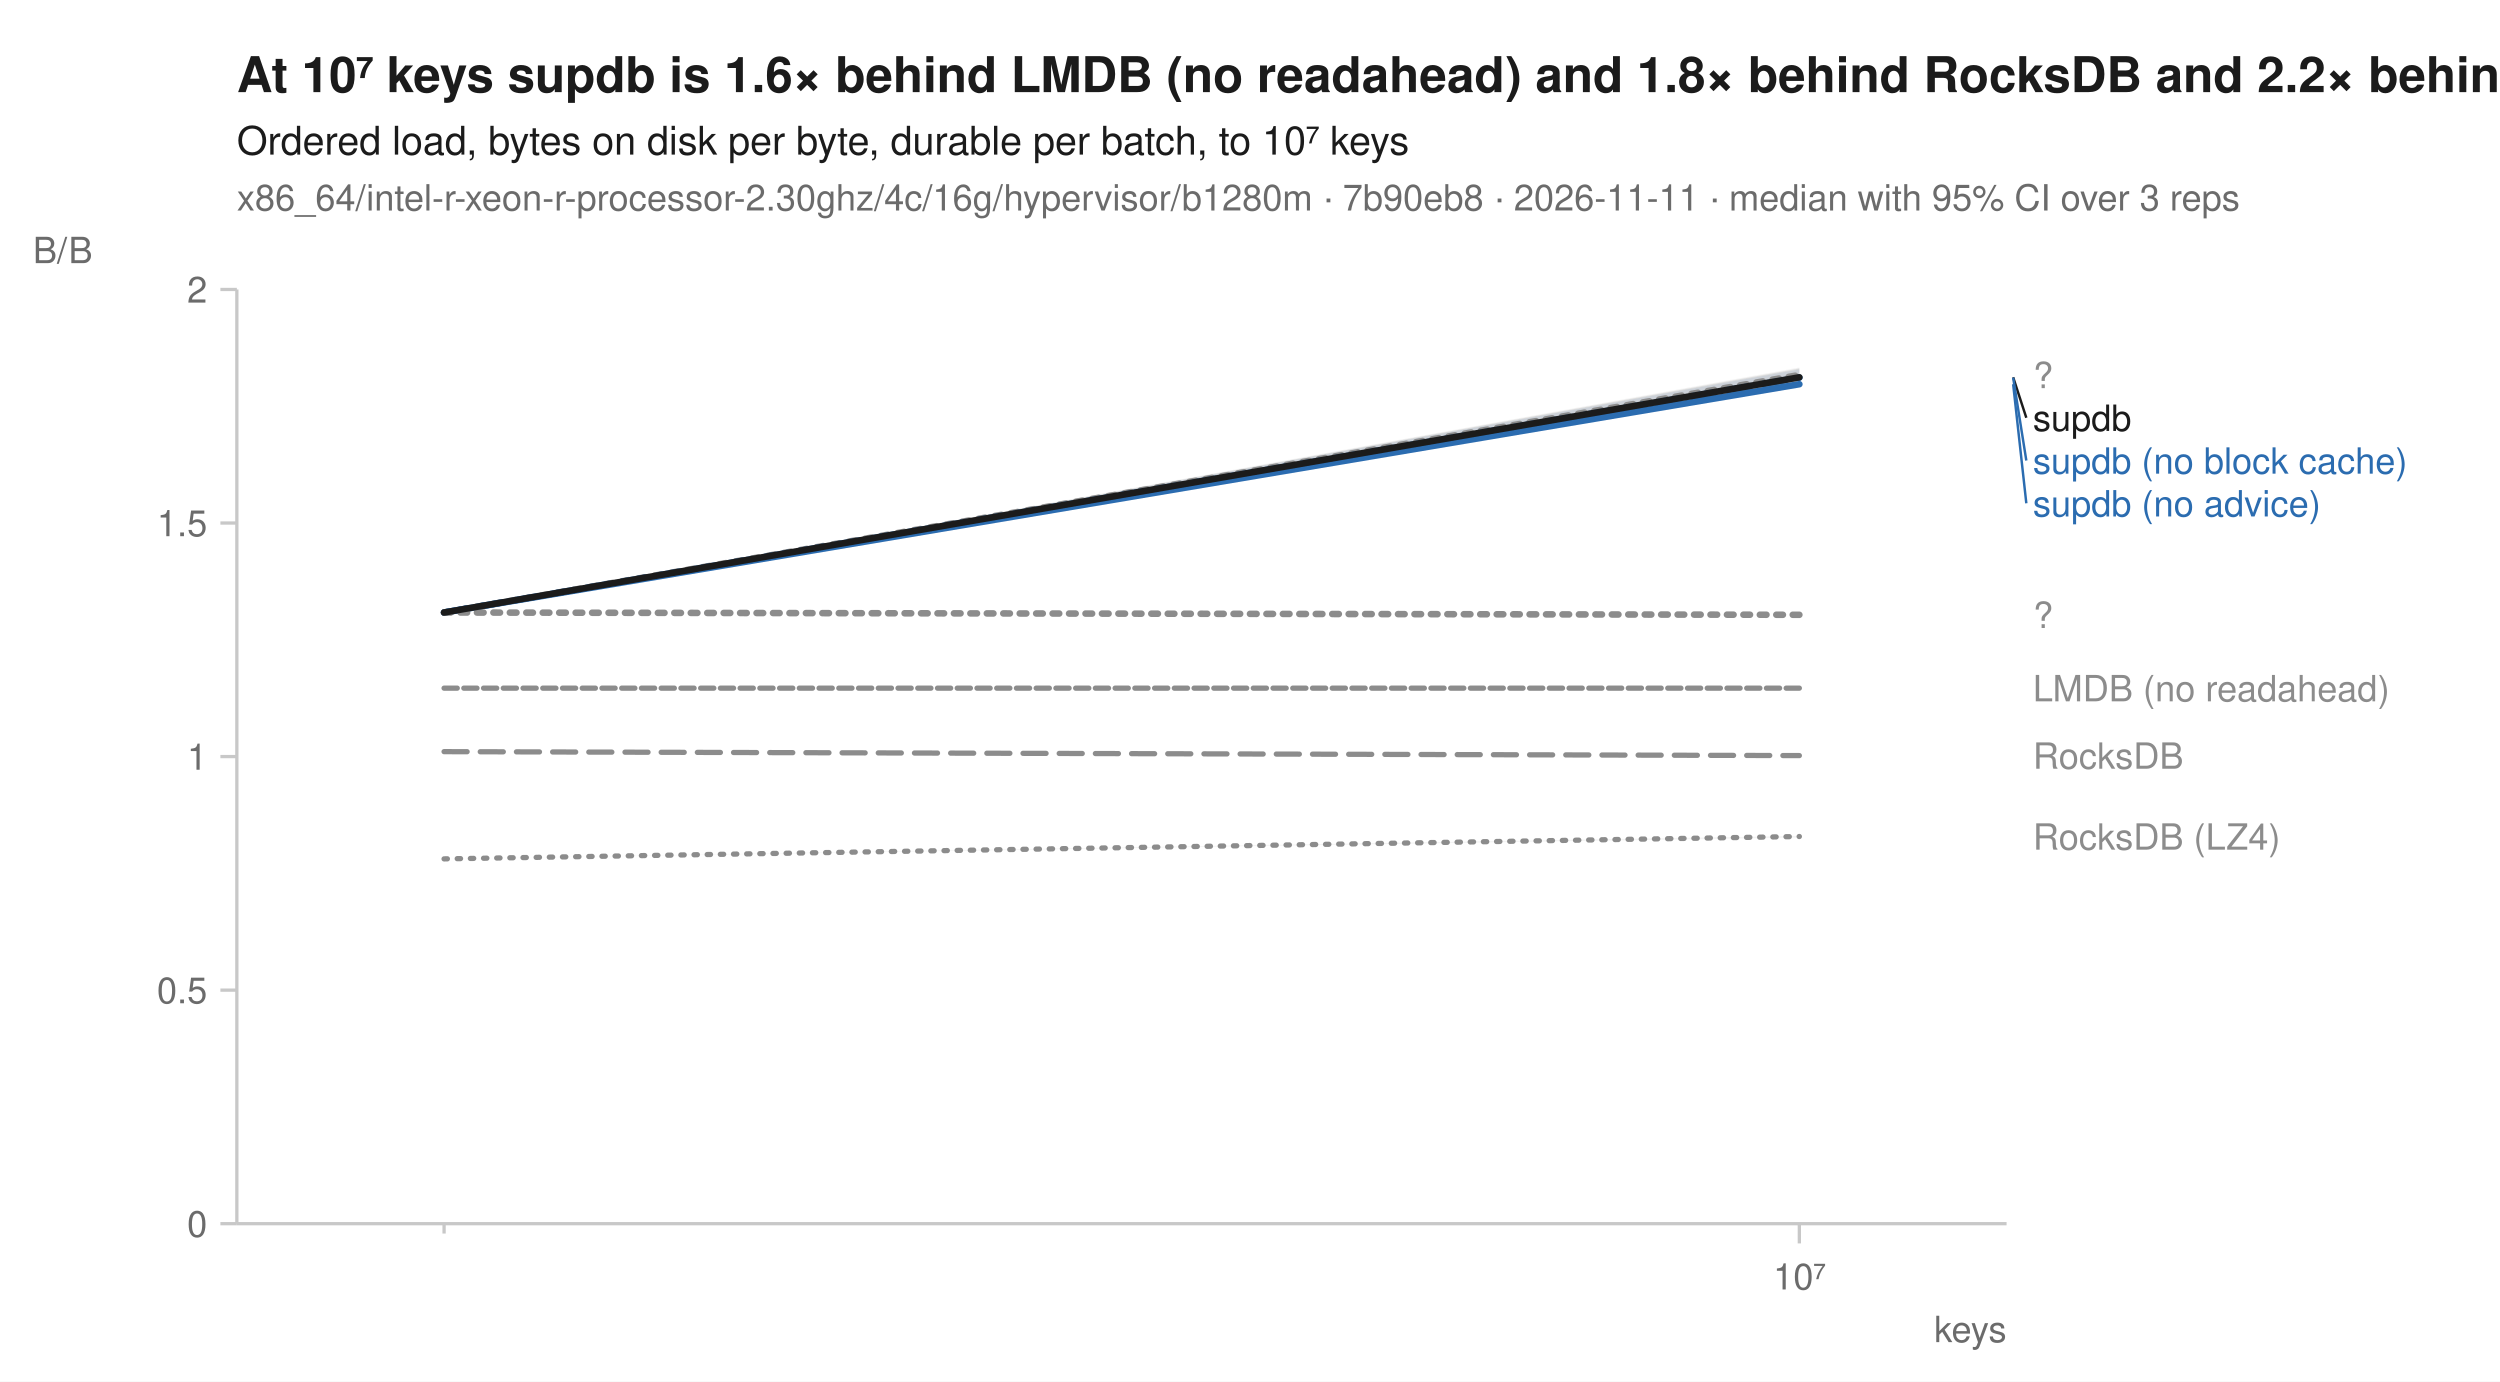
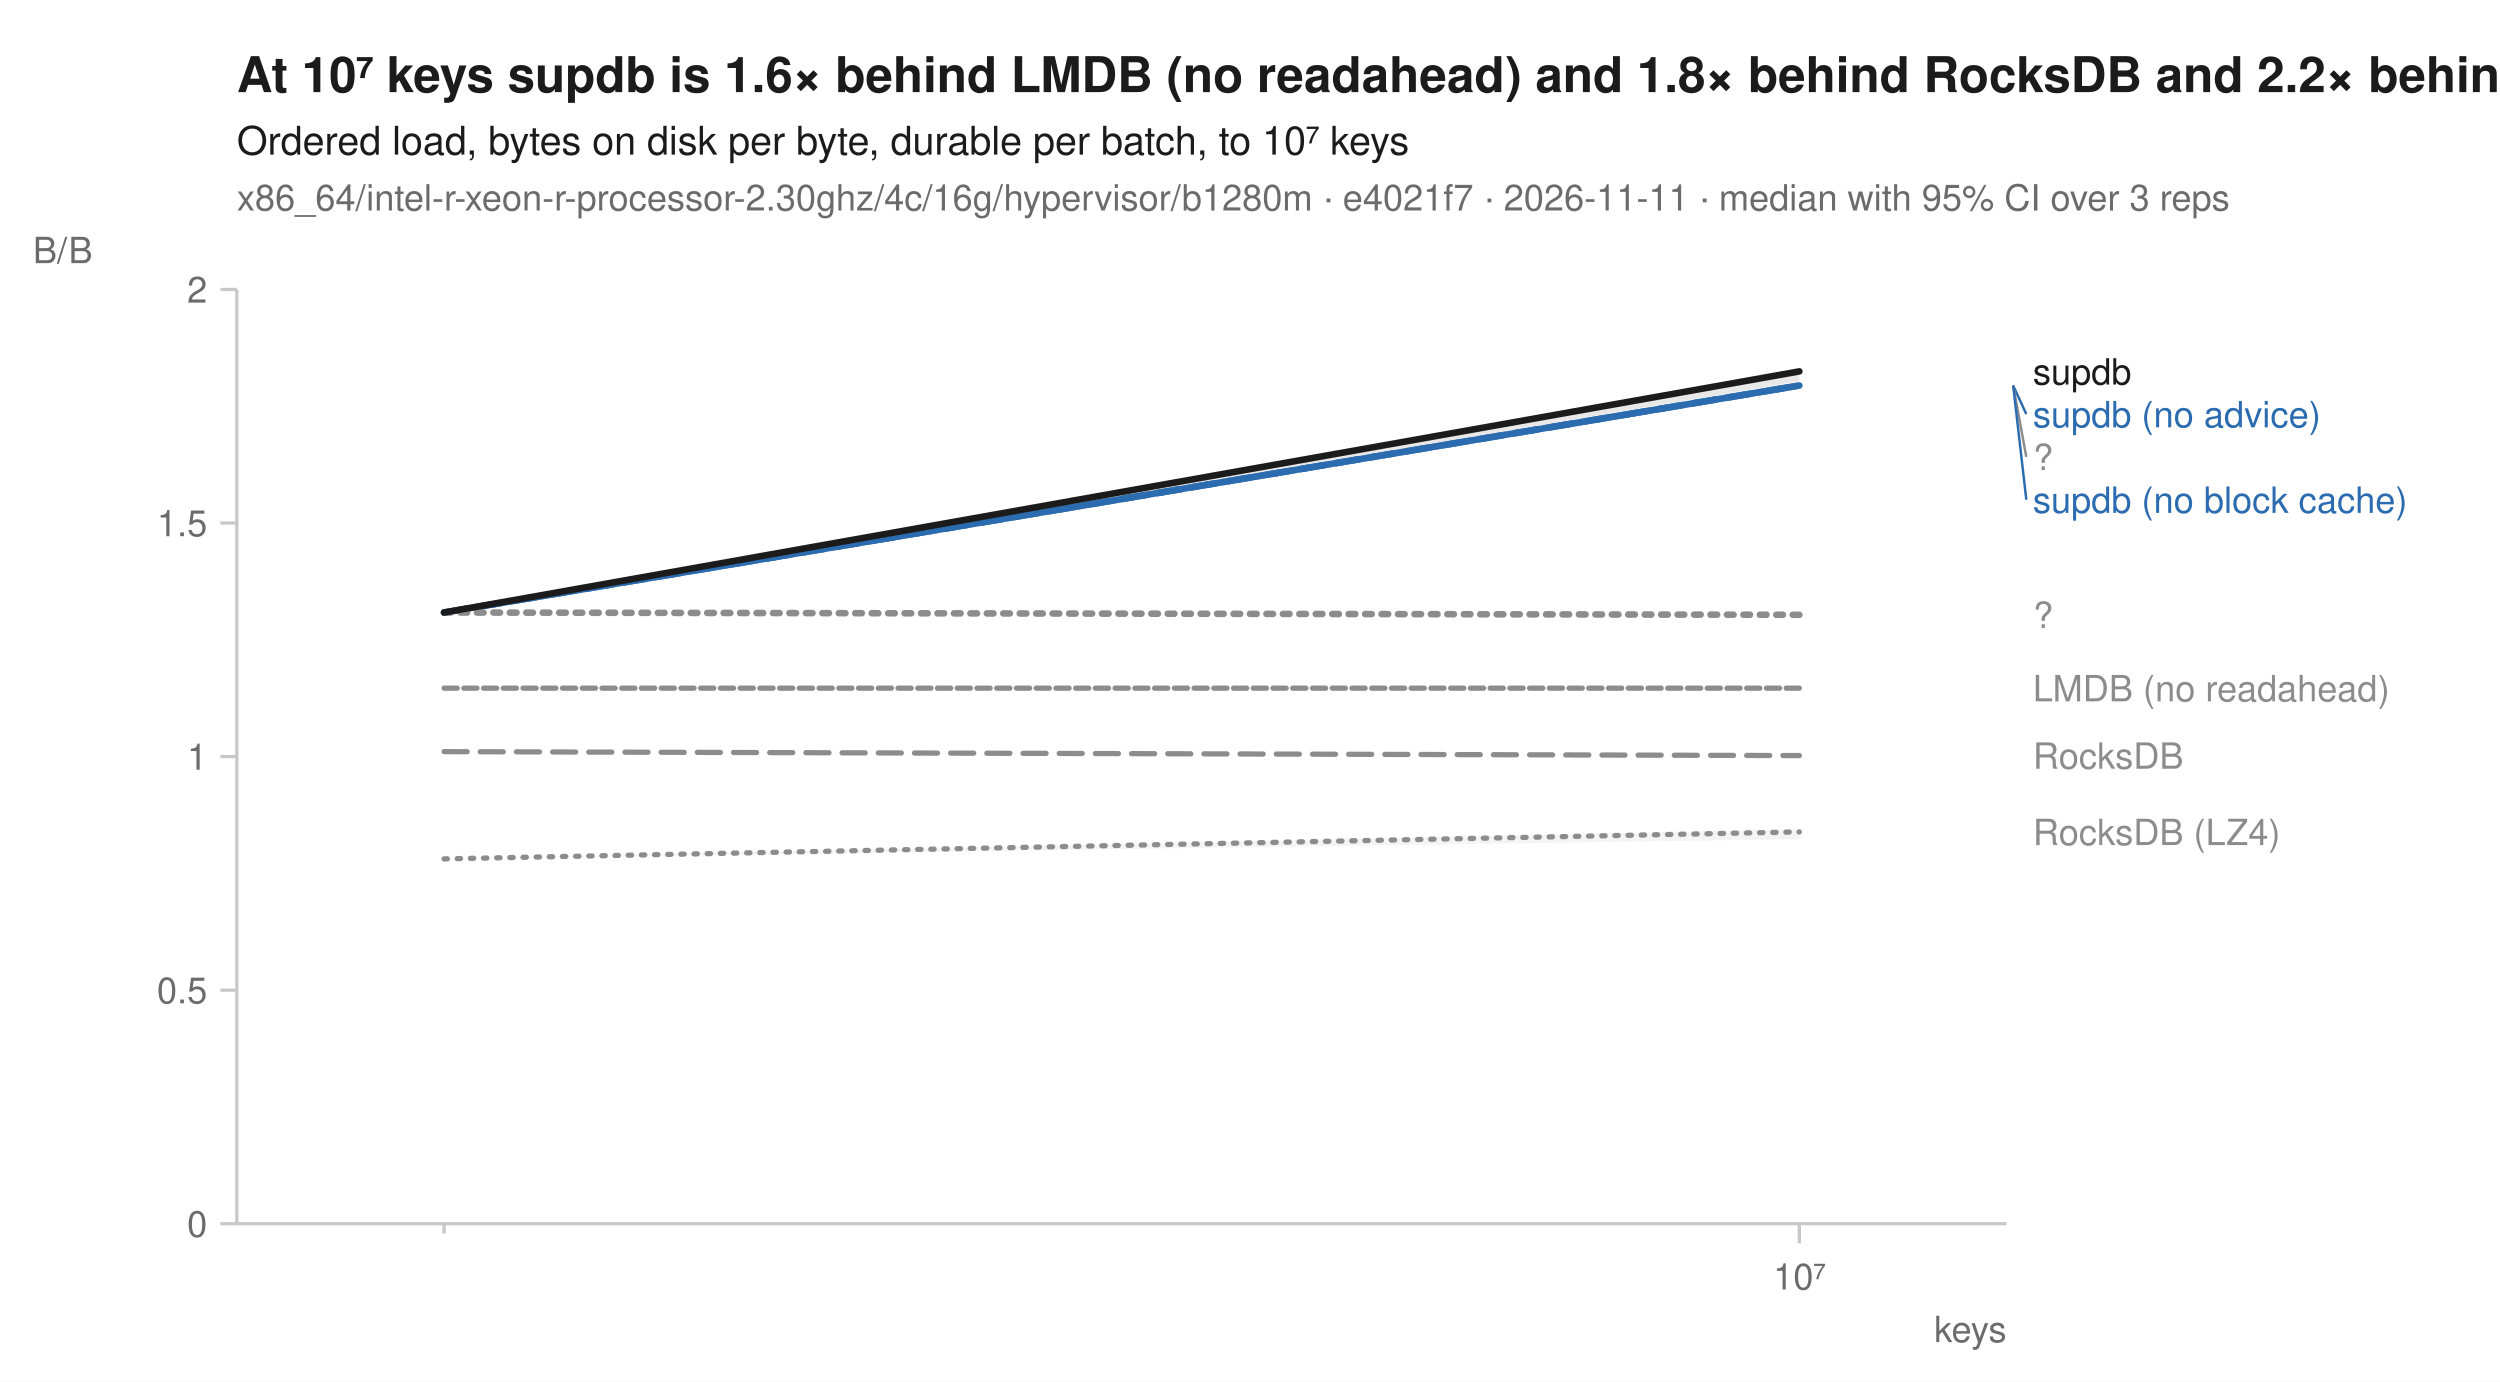
<svg xmlns="http://www.w3.org/2000/svg" width="760" height="420" viewBox="0 0 760 420" font-family="-apple-system, BlinkMacSystemFont, 'Segoe UI', Helvetica, Arial, sans-serif" fill="#1b1b1b">
  <rect width="760" height="420" fill="white" />
  <text x="72" y="28" font-size="15" font-weight="600">At 10⁷ keys supdb is 1.6× behind LMDB (no readahead) and 1.8× behind RocksDB and 2.2× behind RocksDB (LZ4)</text>
  <text x="72" y="47" font-size="12">Ordered load, bytes on disk per byte, durable per batch, to 10⁷ keys</text>
-   <text x="72" y="64" font-size="11" fill="#6b6b6b">x86_64/intel-r-xeon-r-processor-2.30ghz/4c/16g/hypervisor/b1280m · 7b90eb8 · 2026-11-11 · median with 95% CI over 3 reps</text>
+   <text x="72" y="64" font-size="11" fill="#6b6b6b">x86_64/intel-r-xeon-r-processor-2.30ghz/4c/16g/hypervisor/b1280m · e4021f7 · 2026-11-11 · median with 95% CI over 3 reps</text>
  <line x1="72" y1="372" x2="610" y2="372" stroke="#c8c8c8" stroke-width="1" />
  <line x1="72" y1="88" x2="72" y2="372" stroke="#c8c8c8" stroke-width="1" />
  <line x1="135.0" y1="372" x2="135.0" y2="375" stroke="#c8c8c8" stroke-width="1" />
  <line x1="547.0" y1="372" x2="547.0" y2="378" stroke="#c8c8c8" stroke-width="1" />
  <text x="547.0" y="392" font-size="11" text-anchor="middle" fill="#6b6b6b">10⁷</text>
  <text x="610" y="408" font-size="11" text-anchor="end" fill="#6b6b6b">keys</text>
  <line x1="67" y1="372.0" x2="72" y2="372.0" stroke="#c8c8c8" stroke-width="1" />
  <text x="63" y="376.0" font-size="11" text-anchor="end" fill="#6b6b6b">0</text>
  <line x1="67" y1="301.0" x2="72" y2="301.0" stroke="#c8c8c8" stroke-width="1" />
  <text x="63" y="305.0" font-size="11" text-anchor="end" fill="#6b6b6b">0.5</text>
  <line x1="67" y1="230.0" x2="72" y2="230.0" stroke="#c8c8c8" stroke-width="1" />
  <text x="63" y="234.0" font-size="11" text-anchor="end" fill="#6b6b6b">1</text>
  <line x1="67" y1="159.0" x2="72" y2="159.0" stroke="#c8c8c8" stroke-width="1" />
  <text x="63" y="163.0" font-size="11" text-anchor="end" fill="#6b6b6b">1.5</text>
  <line x1="67" y1="88.0" x2="72" y2="88.0" stroke="#c8c8c8" stroke-width="1" />
  <text x="63" y="92.0" font-size="11" text-anchor="end" fill="#6b6b6b">2</text>
  <text x="10" y="80" font-size="11" text-anchor="start" fill="#6b6b6b">B/B</text>
-   <path d="M135.0,261.1 L547.0,254.1 L547.0,254.6 L135.0,261.1 Z" fill="#8c8c8c" fill-opacity="0.10" />
+   <path d="M135.0,261.1 L547.0,252.0 L547.0,255.1 L135.0,261.1 Z" fill="#8c8c8c" fill-opacity="0.10" />
  <path d="M135.0,209.2 L547.0,209.2 L547.0,209.2 L135.0,209.2 Z" fill="#8c8c8c" fill-opacity="0.10" />
-   <path d="M135.0,186.2 L547.0,111.7 L547.0,117.2 L135.0,186.2 Z" fill="#8c8c8c" fill-opacity="0.10" />
+   <path d="M135.0,186.2 L547.0,117.2 L547.0,117.2 L135.0,186.2 Z" fill="#8c8c8c" fill-opacity="0.10" />
  <path d="M135.0,228.5 L547.0,229.7 L547.0,229.7 L135.0,228.5 Z" fill="#8c8c8c" fill-opacity="0.10" />
-   <path d="M135.0,186.2 L547.0,112.3 L547.0,117.2 L135.0,186.2 Z" fill="#2b6cb0" fill-opacity="0.10" />
-   <path d="M135.0,186.2 L547.0,113.8 L547.0,117.2 L135.0,186.2 Z" fill="#2b6cb0" fill-opacity="0.10" />
+   <path d="M135.0,186.2 L547.0,115.9 L547.0,117.2 L135.0,186.2 Z" fill="#2b6cb0" fill-opacity="0.10" />
+   <path d="M135.0,186.2 L547.0,117.2 L547.0,117.2 L135.0,186.2 Z" fill="#2b6cb0" fill-opacity="0.10" />
  <path d="M135.0,186.2 L547.0,186.9 L547.0,186.9 L135.0,186.2 Z" fill="#8c8c8c" fill-opacity="0.10" />
-   <path d="M135.0,186.2 L547.0,112.0 L547.0,116.6 L135.0,186.2 Z" fill="#1b1b1b" fill-opacity="0.10" />
-   <path d="M135.0,261.1 L547.0,254.3 " fill="none" stroke="#8c8c8c" stroke-width="1.6" stroke-linejoin="round" stroke-linecap="round" stroke-dasharray="1,3" />
+   <path d="M135.0,186.2 L547.0,112.5 L547.0,115.8 L135.0,186.2 Z" fill="#1b1b1b" fill-opacity="0.10" />
+   <path d="M135.0,261.1 L547.0,252.9 " fill="none" stroke="#8c8c8c" stroke-width="1.6" stroke-linejoin="round" stroke-linecap="round" stroke-dasharray="1,3" />
  <path d="M135.0,209.2 L547.0,209.2 " fill="none" stroke="#8c8c8c" stroke-width="1.6" stroke-linejoin="round" stroke-linecap="round" stroke-dasharray="4,2" />
-   <path d="M135.0,186.2 L547.0,114.0 " fill="none" stroke="#8c8c8c" stroke-width="2" stroke-linejoin="round" stroke-linecap="round" stroke-dasharray="2,3" />
+   <path d="M135.0,186.2 L547.0,117.2 " fill="none" stroke="#8c8c8c" stroke-width="2" stroke-linejoin="round" stroke-linecap="round" stroke-dasharray="2,3" />
  <path d="M135.0,228.5 L547.0,229.7 " fill="none" stroke="#8c8c8c" stroke-width="1.6" stroke-linejoin="round" stroke-linecap="round" stroke-dasharray="7,4" />
-   <path d="M135.0,186.2 L547.0,114.8 " fill="none" stroke="#2b6cb0" stroke-width="2" stroke-linejoin="round" stroke-linecap="round" stroke-dasharray="7,4" />
-   <path d="M135.0,186.2 L547.0,116.8 " fill="none" stroke="#2b6cb0" stroke-width="2" stroke-linejoin="round" stroke-linecap="round" />
+   <path d="M135.0,186.2 L547.0,117.2 " fill="none" stroke="#2b6cb0" stroke-width="2" stroke-linejoin="round" stroke-linecap="round" stroke-dasharray="7,4" />
+   <path d="M135.0,186.2 L547.0,117.2 " fill="none" stroke="#2b6cb0" stroke-width="2" stroke-linejoin="round" stroke-linecap="round" />
  <path d="M135.0,186.2 L547.0,186.9 " fill="none" stroke="#8c8c8c" stroke-width="2" stroke-linejoin="round" stroke-linecap="round" stroke-dasharray="2,3" />
-   <path d="M135.0,186.2 L547.0,114.7 " fill="none" stroke="#1b1b1b" stroke-width="2" stroke-linejoin="round" stroke-linecap="round" />
-   <text x="618.0" y="118.0" font-size="11" fill="#8c8c8c">?</text>
-   <line x1="612.0" y1="114.7" x2="616.0" y2="127.0" stroke="#1b1b1b" stroke-width="0.75" />
-   <text x="618.0" y="131.0" font-size="11" fill="#1b1b1b">supdb</text>
-   <line x1="612.0" y1="114.8" x2="616.0" y2="140.0" stroke="#2b6cb0" stroke-width="0.75" />
-   <text x="618.0" y="144.0" font-size="11" fill="#2b6cb0">supdb (no block cache)</text>
-   <line x1="612.0" y1="116.8" x2="616.0" y2="153.0" stroke="#2b6cb0" stroke-width="0.75" />
-   <text x="618.0" y="157.0" font-size="11" fill="#2b6cb0">supdb (no advice)</text>
+   <path d="M135.0,186.2 L547.0,112.9 " fill="none" stroke="#1b1b1b" stroke-width="2" stroke-linejoin="round" stroke-linecap="round" />
+   <text x="618.0" y="116.9" font-size="11" fill="#1b1b1b">supdb</text>
+   <line x1="612.0" y1="117.2" x2="616.0" y2="125.9" stroke="#2b6cb0" stroke-width="0.75" />
+   <text x="618.0" y="129.9" font-size="11" fill="#2b6cb0">supdb (no advice)</text>
+   <line x1="612.0" y1="117.2" x2="616.0" y2="138.9" stroke="#8c8c8c" stroke-width="0.75" />
+   <text x="618.0" y="142.9" font-size="11" fill="#8c8c8c">?</text>
+   <line x1="612.0" y1="117.2" x2="616.0" y2="151.9" stroke="#2b6cb0" stroke-width="0.75" />
+   <text x="618.0" y="155.9" font-size="11" fill="#2b6cb0">supdb (no block cache)</text>
  <text x="618.0" y="190.9" font-size="11" fill="#8c8c8c">?</text>
  <text x="618.0" y="213.2" font-size="11" fill="#8c8c8c">LMDB (no readahead)</text>
  <text x="618.0" y="233.7" font-size="11" fill="#8c8c8c">RocksDB</text>
-   <text x="618.0" y="258.3" font-size="11" fill="#8c8c8c">RocksDB (LZ4)</text>
+   <text x="618.0" y="256.9" font-size="11" fill="#8c8c8c">RocksDB (LZ4)</text>
</svg>
